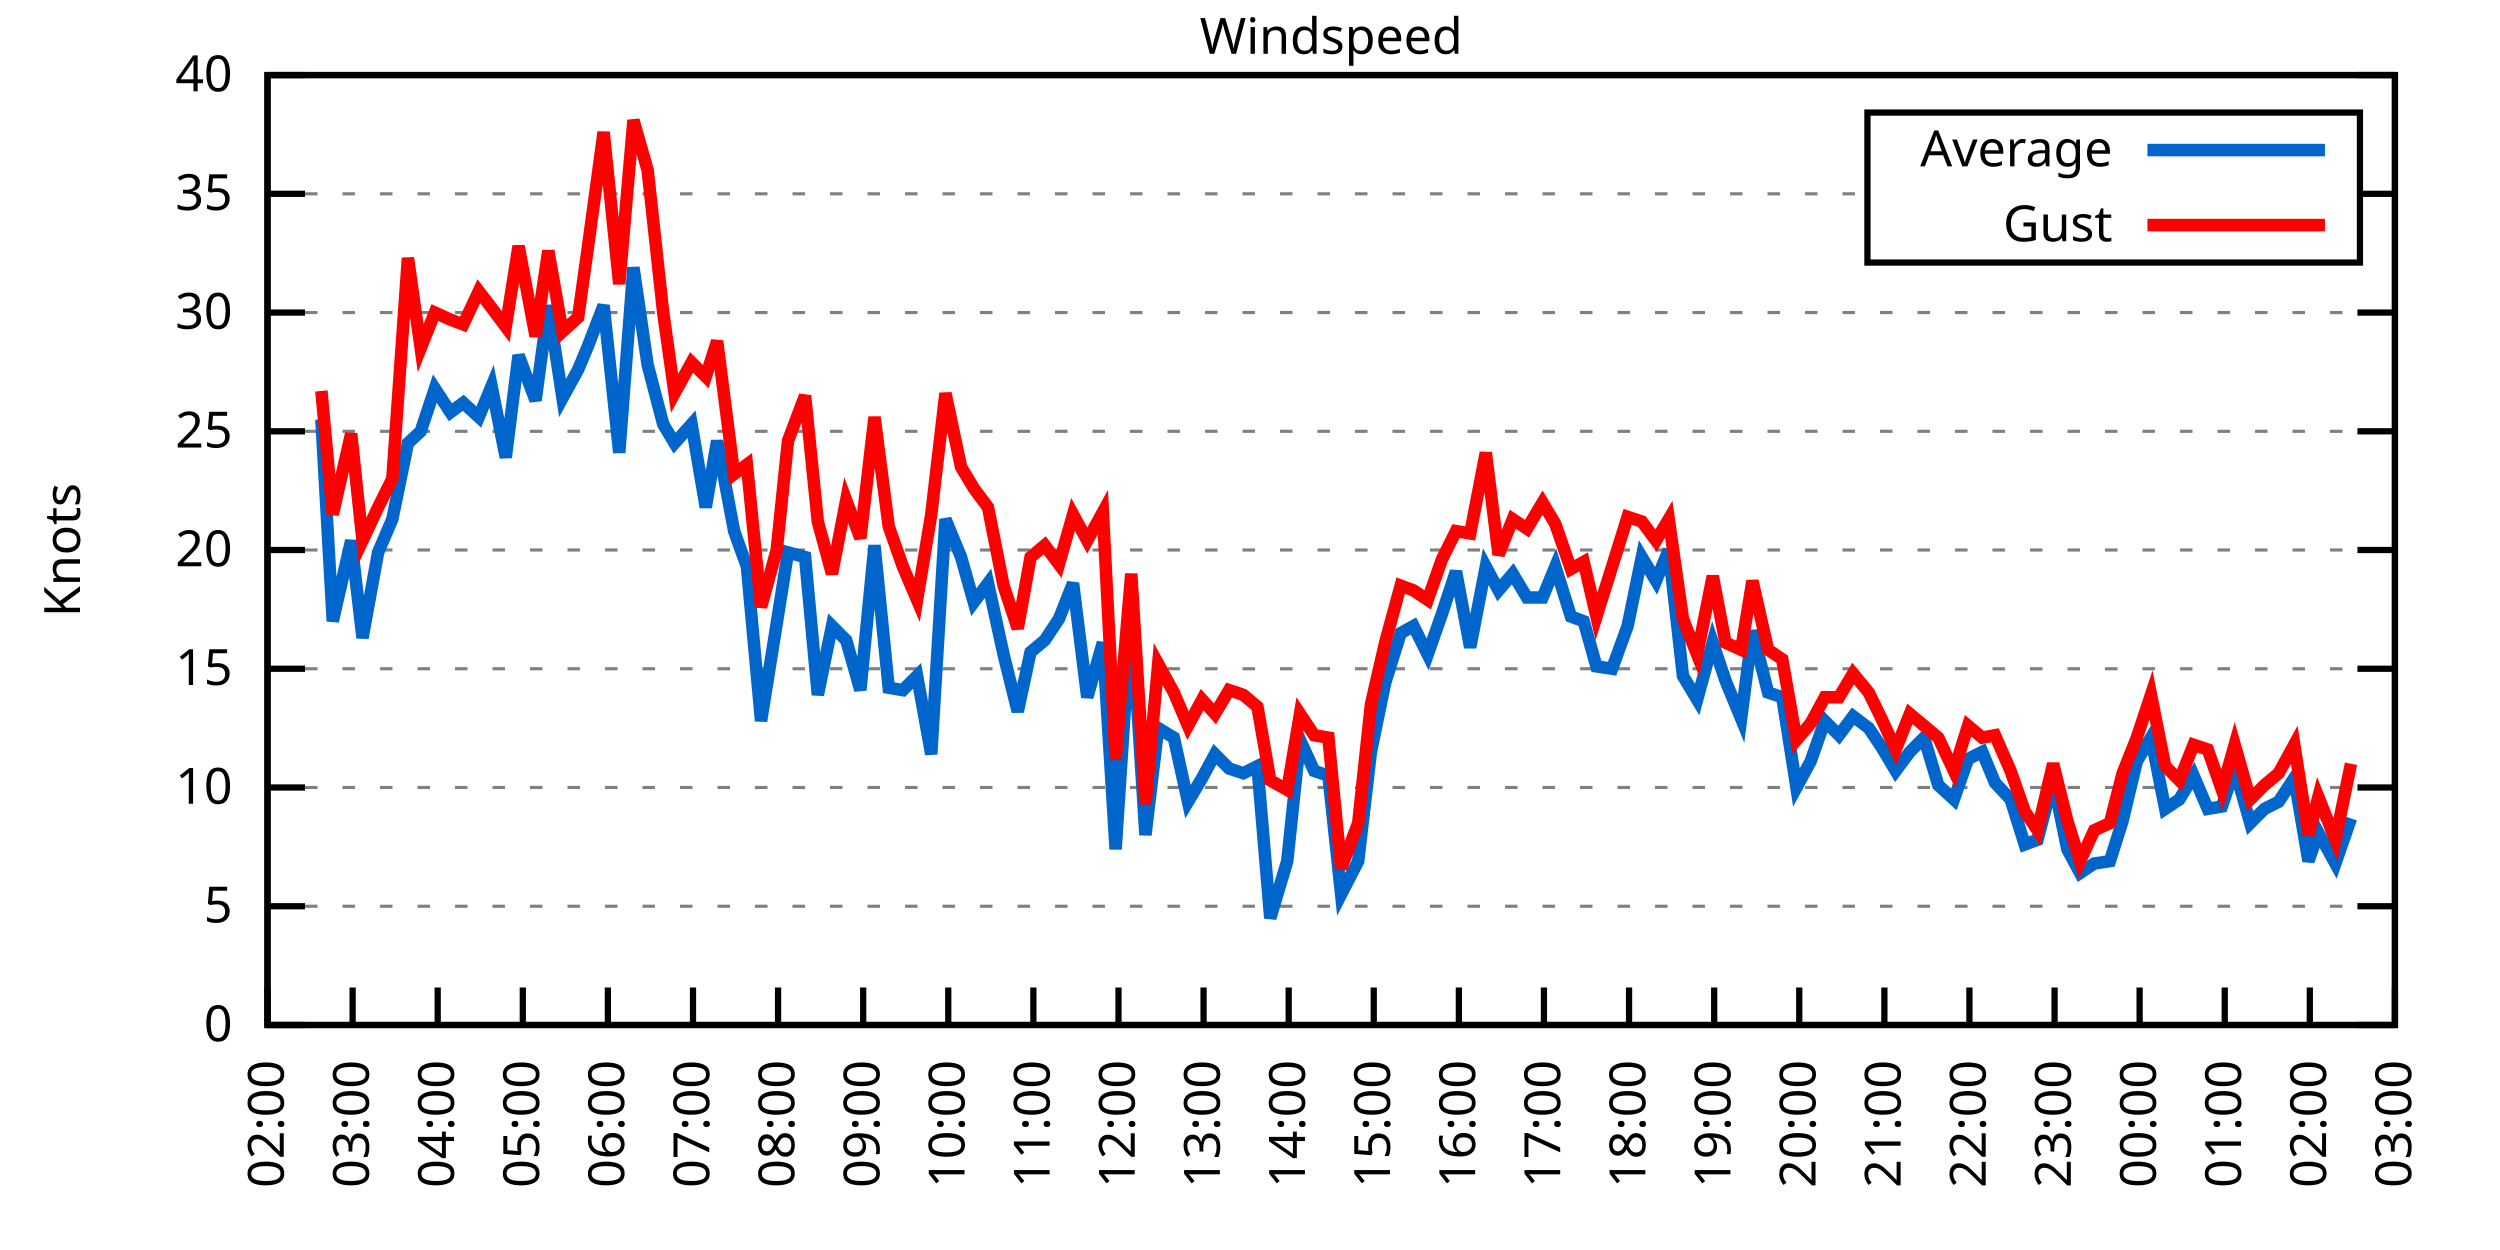
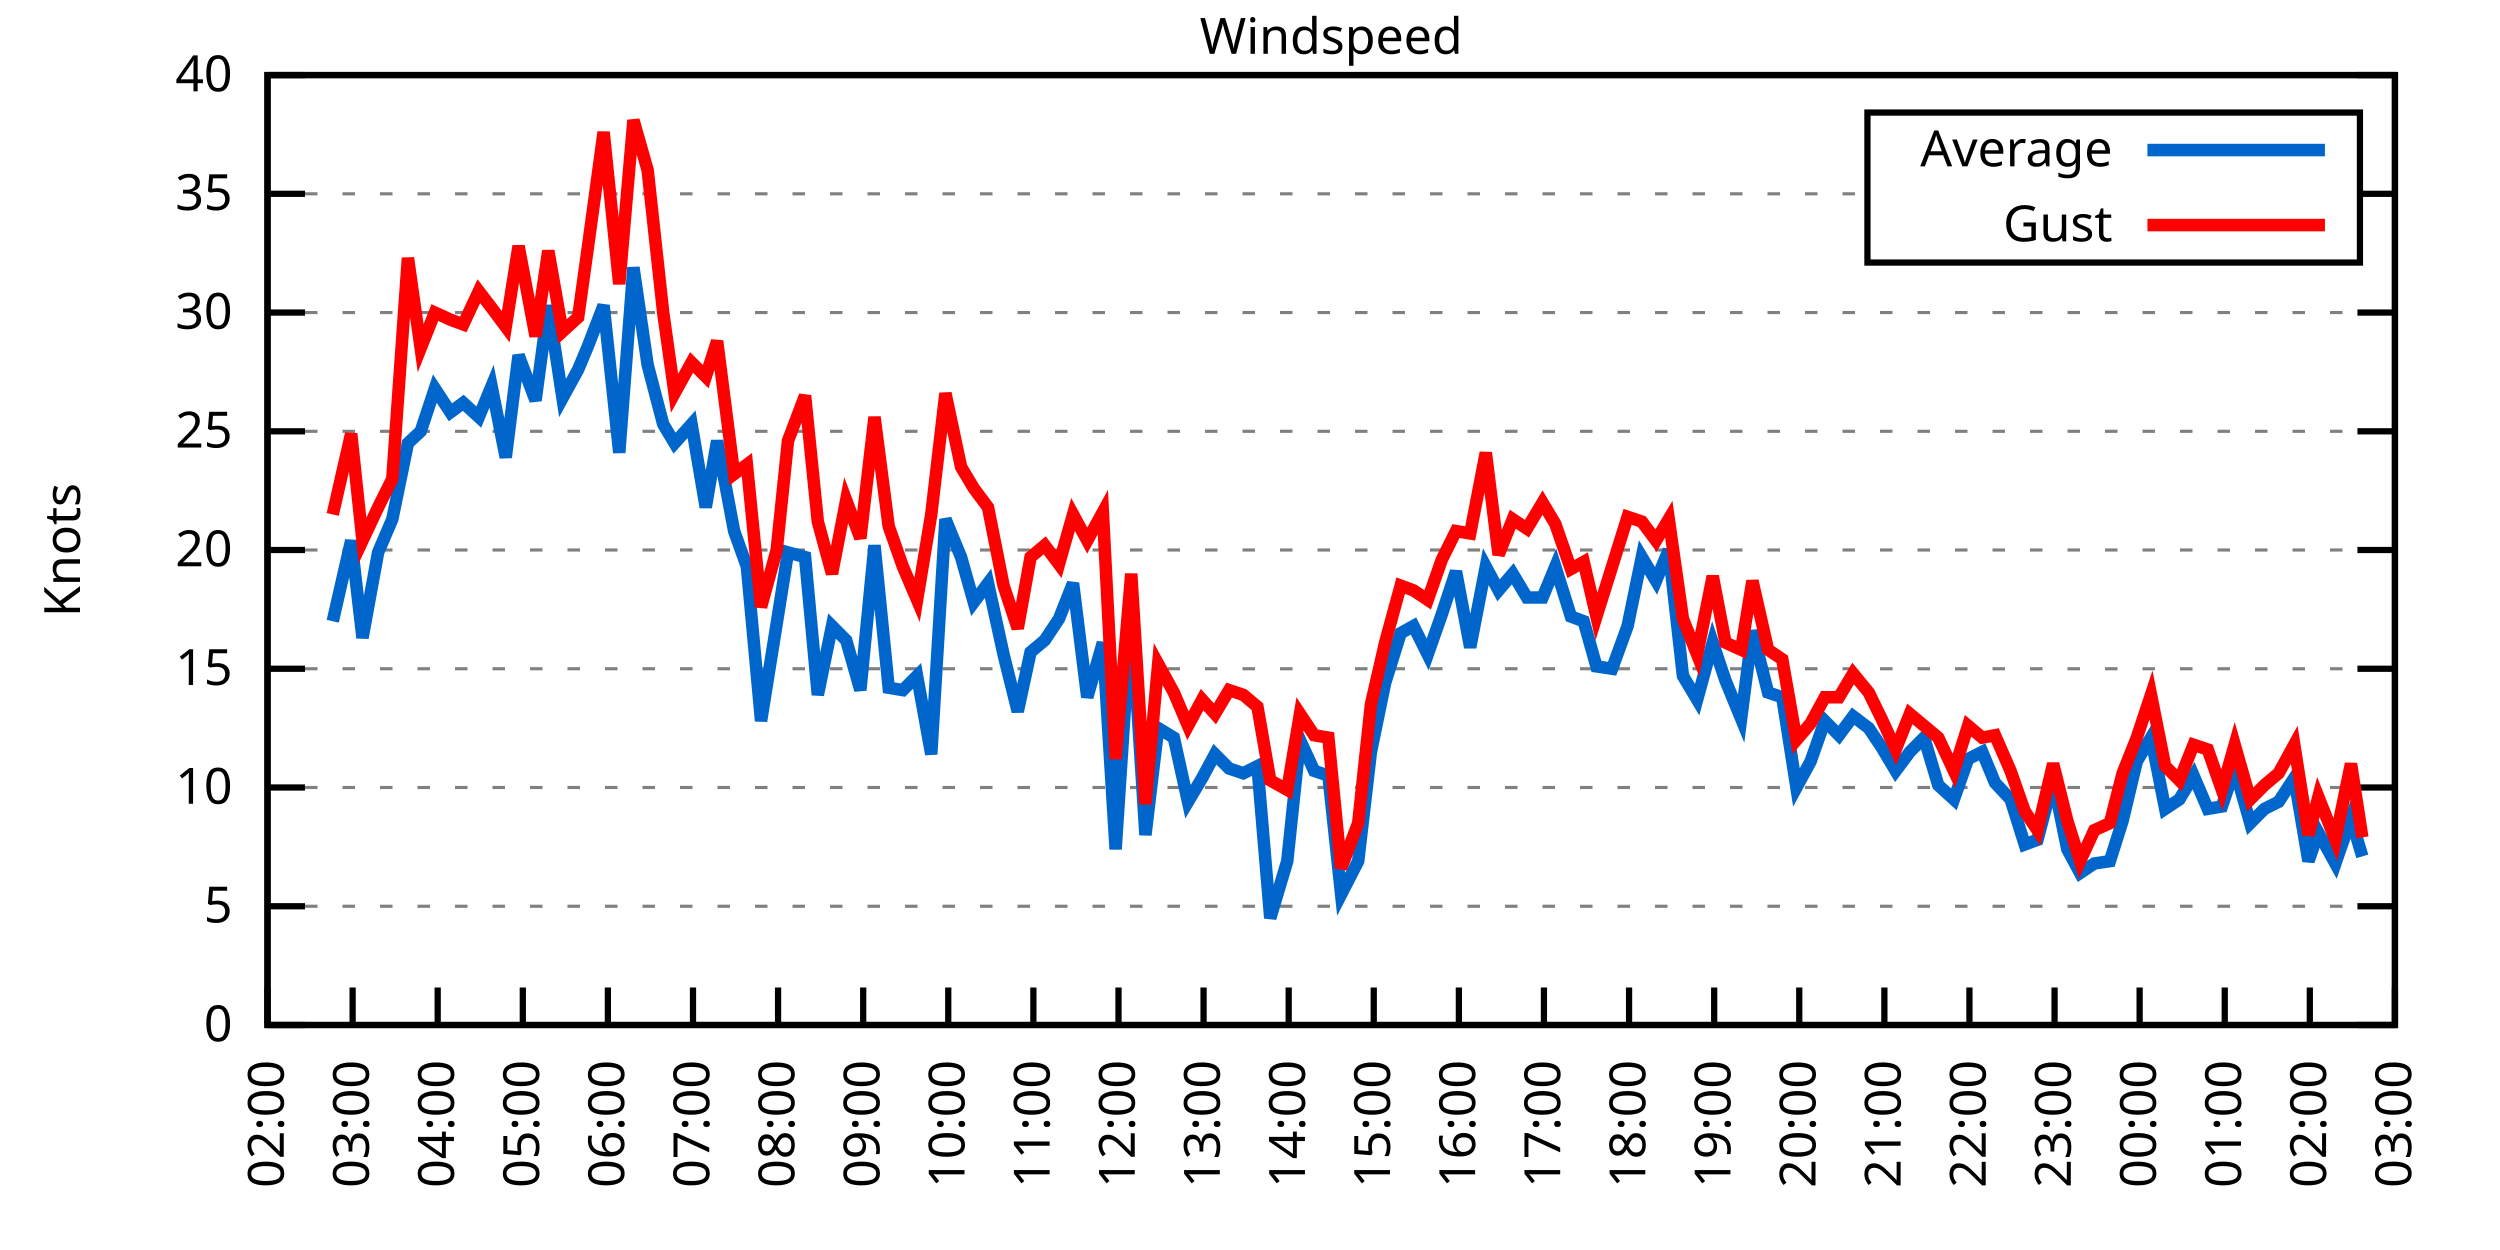
<svg xmlns="http://www.w3.org/2000/svg" xmlns:xlink="http://www.w3.org/1999/xlink" width="400" height="200" viewBox="0 0 400 200">
  <g id="gnuplot_canvas">
    <rect x="0" y="0" width="400" height="200" fill="none" />
    <defs>
      <circle id="gpDot" r="0.5" stroke-width="0.5" stroke="currentColor" />
      <path id="gpPt0" stroke-width="0.333" stroke="currentColor" d="M-1,0 h2 M0,-1 v2" />
      <path id="gpPt1" stroke-width="0.333" stroke="currentColor" d="M-1,-1 L1,1 M1,-1 L-1,1" />
      <path id="gpPt2" stroke-width="0.333" stroke="currentColor" d="M-1,0 L1,0 M0,-1 L0,1 M-1,-1 L1,1 M-1,1 L1,-1" />
      <rect id="gpPt3" stroke-width="0.333" stroke="currentColor" x="-1" y="-1" width="2" height="2" />
      <rect id="gpPt4" stroke-width="0.333" stroke="currentColor" fill="currentColor" x="-1" y="-1" width="2" height="2" />
      <circle id="gpPt5" stroke-width="0.333" stroke="currentColor" cx="0" cy="0" r="1" />
      <use xlink:href="#gpPt5" id="gpPt6" fill="currentColor" stroke="none" />
      <path id="gpPt7" stroke-width="0.333" stroke="currentColor" d="M0,-1.33 L-1.33,0.67 L1.33,0.67 z" />
      <use xlink:href="#gpPt7" id="gpPt8" fill="currentColor" stroke="none" />
      <use xlink:href="#gpPt7" id="gpPt9" stroke="currentColor" transform="rotate(180)" />
      <use xlink:href="#gpPt9" id="gpPt10" fill="currentColor" stroke="none" />
      <use xlink:href="#gpPt3" id="gpPt11" stroke="currentColor" transform="rotate(45)" />
      <use xlink:href="#gpPt11" id="gpPt12" fill="currentColor" stroke="none" />
      <path id="gpPt13" stroke-width="0.333" stroke="currentColor" d="M0,1.330 L1.265,0.411 L0.782,-1.067 L-0.782,-1.076 L-1.265,0.411 z" />
      <use xlink:href="#gpPt13" id="gpPt14" fill="currentColor" stroke="none" />
      <filter id="textbox" filterUnits="objectBoundingBox" x="0" y="0" height="1" width="1">
        <feFlood flood-color="white" flood-opacity="1" result="bgnd" />
        <feComposite in="SourceGraphic" in2="bgnd" operator="atop" />
      </filter>
      <filter id="greybox" filterUnits="objectBoundingBox" x="0" y="0" height="1" width="1">
        <feFlood flood-color="lightgrey" flood-opacity="1" result="grey" />
        <feComposite in="SourceGraphic" in2="grey" operator="atop" />
      </filter>
    </defs>
    <g fill="none" color="white" stroke="currentColor" stroke-width="1.00" stroke-linecap="butt" stroke-linejoin="miter">
</g>
    <g fill="none" color="black" stroke="currentColor" stroke-width="1.00" stroke-linecap="butt" stroke-linejoin="miter">
      <g stroke="none" shape-rendering="crispEdges">
        <polygon fill="rgb(255, 255, 255)" points="42.80,164.00 383.18,164.00 383.18,12.02 42.80,12.02 " />
      </g>
    </g>
    <g fill="none" color="black" stroke="currentColor" stroke-width="1.00" stroke-linecap="butt" stroke-linejoin="miter">
</g>
    <g fill="none" color="black" stroke="black" stroke-width="0.50" stroke-linecap="butt" stroke-linejoin="miter">
</g>
    <g fill="none" color="gray" stroke="currentColor" stroke-width="0.50" stroke-linecap="butt" stroke-linejoin="miter">
      <path stroke="gray" stroke-dasharray="2,4" class="gridline" d="M42.80,164.00 L383.19,164.00  " />
    </g>
    <g fill="none" color="gray" stroke="gray" stroke-width="1.00" stroke-linecap="butt" stroke-linejoin="miter">
</g>
    <g fill="none" color="black" stroke="currentColor" stroke-width="1.00" stroke-linecap="butt" stroke-linejoin="miter">
      <path stroke="black" d="M42.80,164.00 L48.80,164.00 M383.19,164.00 L377.19,164.00  " />
      <g transform="translate(37.20,166.60)" stroke="none" fill="black" font-family="Sans" font-size="8.00" text-anchor="end">
        <text>
          <tspan font-family="Sans"> 0</tspan>
        </text>
      </g>
    </g>
    <g fill="none" color="black" stroke="currentColor" stroke-width="1.00" stroke-linecap="butt" stroke-linejoin="miter">
</g>
    <g fill="none" color="black" stroke="black" stroke-width="0.50" stroke-linecap="butt" stroke-linejoin="miter">
</g>
    <g fill="none" color="gray" stroke="currentColor" stroke-width="0.50" stroke-linecap="butt" stroke-linejoin="miter">
      <path stroke="gray" stroke-dasharray="2,4" class="gridline" d="M42.80,145.00 L383.19,145.00  " />
    </g>
    <g fill="none" color="gray" stroke="gray" stroke-width="1.00" stroke-linecap="butt" stroke-linejoin="miter">
</g>
    <g fill="none" color="black" stroke="currentColor" stroke-width="1.00" stroke-linecap="butt" stroke-linejoin="miter">
      <path stroke="black" d="M42.80,145.00 L48.80,145.00 M383.19,145.00 L377.19,145.00  " />
      <g transform="translate(37.20,147.60)" stroke="none" fill="black" font-family="Sans" font-size="8.00" text-anchor="end">
        <text>
          <tspan font-family="Sans"> 5</tspan>
        </text>
      </g>
    </g>
    <g fill="none" color="black" stroke="currentColor" stroke-width="1.00" stroke-linecap="butt" stroke-linejoin="miter">
</g>
    <g fill="none" color="black" stroke="black" stroke-width="0.50" stroke-linecap="butt" stroke-linejoin="miter">
</g>
    <g fill="none" color="gray" stroke="currentColor" stroke-width="0.50" stroke-linecap="butt" stroke-linejoin="miter">
      <path stroke="gray" stroke-dasharray="2,4" class="gridline" d="M42.80,126.00 L383.19,126.00  " />
    </g>
    <g fill="none" color="gray" stroke="gray" stroke-width="1.00" stroke-linecap="butt" stroke-linejoin="miter">
</g>
    <g fill="none" color="black" stroke="currentColor" stroke-width="1.00" stroke-linecap="butt" stroke-linejoin="miter">
      <path stroke="black" d="M42.80,126.00 L48.80,126.00 M383.19,126.00 L377.19,126.00  " />
      <g transform="translate(37.20,128.60)" stroke="none" fill="black" font-family="Sans" font-size="8.00" text-anchor="end">
        <text>
          <tspan font-family="Sans"> 10</tspan>
        </text>
      </g>
    </g>
    <g fill="none" color="black" stroke="currentColor" stroke-width="1.00" stroke-linecap="butt" stroke-linejoin="miter">
</g>
    <g fill="none" color="black" stroke="black" stroke-width="0.50" stroke-linecap="butt" stroke-linejoin="miter">
</g>
    <g fill="none" color="gray" stroke="currentColor" stroke-width="0.50" stroke-linecap="butt" stroke-linejoin="miter">
      <path stroke="gray" stroke-dasharray="2,4" class="gridline" d="M42.80,107.00 L383.19,107.00  " />
    </g>
    <g fill="none" color="gray" stroke="gray" stroke-width="1.00" stroke-linecap="butt" stroke-linejoin="miter">
</g>
    <g fill="none" color="black" stroke="currentColor" stroke-width="1.00" stroke-linecap="butt" stroke-linejoin="miter">
      <path stroke="black" d="M42.80,107.00 L48.80,107.00 M383.19,107.00 L377.19,107.00  " />
      <g transform="translate(37.20,109.60)" stroke="none" fill="black" font-family="Sans" font-size="8.00" text-anchor="end">
        <text>
          <tspan font-family="Sans"> 15</tspan>
        </text>
      </g>
    </g>
    <g fill="none" color="black" stroke="currentColor" stroke-width="1.00" stroke-linecap="butt" stroke-linejoin="miter">
</g>
    <g fill="none" color="black" stroke="black" stroke-width="0.50" stroke-linecap="butt" stroke-linejoin="miter">
</g>
    <g fill="none" color="gray" stroke="currentColor" stroke-width="0.50" stroke-linecap="butt" stroke-linejoin="miter">
      <path stroke="gray" stroke-dasharray="2,4" class="gridline" d="M42.80,88.00 L383.19,88.00  " />
    </g>
    <g fill="none" color="gray" stroke="gray" stroke-width="1.00" stroke-linecap="butt" stroke-linejoin="miter">
</g>
    <g fill="none" color="black" stroke="currentColor" stroke-width="1.00" stroke-linecap="butt" stroke-linejoin="miter">
      <path stroke="black" d="M42.80,88.00 L48.80,88.00 M383.19,88.00 L377.19,88.00  " />
      <g transform="translate(37.20,90.60)" stroke="none" fill="black" font-family="Sans" font-size="8.00" text-anchor="end">
        <text>
          <tspan font-family="Sans"> 20</tspan>
        </text>
      </g>
    </g>
    <g fill="none" color="black" stroke="currentColor" stroke-width="1.00" stroke-linecap="butt" stroke-linejoin="miter">
</g>
    <g fill="none" color="black" stroke="black" stroke-width="0.50" stroke-linecap="butt" stroke-linejoin="miter">
</g>
    <g fill="none" color="gray" stroke="currentColor" stroke-width="0.50" stroke-linecap="butt" stroke-linejoin="miter">
      <path stroke="gray" stroke-dasharray="2,4" class="gridline" d="M42.80,69.01 L383.19,69.01  " />
    </g>
    <g fill="none" color="gray" stroke="gray" stroke-width="1.00" stroke-linecap="butt" stroke-linejoin="miter">
</g>
    <g fill="none" color="black" stroke="currentColor" stroke-width="1.00" stroke-linecap="butt" stroke-linejoin="miter">
      <path stroke="black" d="M42.80,69.01 L48.80,69.01 M383.19,69.01 L377.19,69.01  " />
      <g transform="translate(37.20,71.61)" stroke="none" fill="black" font-family="Sans" font-size="8.00" text-anchor="end">
        <text>
          <tspan font-family="Sans"> 25</tspan>
        </text>
      </g>
    </g>
    <g fill="none" color="black" stroke="currentColor" stroke-width="1.00" stroke-linecap="butt" stroke-linejoin="miter">
</g>
    <g fill="none" color="black" stroke="black" stroke-width="0.50" stroke-linecap="butt" stroke-linejoin="miter">
</g>
    <g fill="none" color="gray" stroke="currentColor" stroke-width="0.50" stroke-linecap="butt" stroke-linejoin="miter">
      <path stroke="gray" stroke-dasharray="2,4" class="gridline" d="M42.80,50.01 L383.19,50.01  " />
    </g>
    <g fill="none" color="gray" stroke="gray" stroke-width="1.00" stroke-linecap="butt" stroke-linejoin="miter">
</g>
    <g fill="none" color="black" stroke="currentColor" stroke-width="1.00" stroke-linecap="butt" stroke-linejoin="miter">
      <path stroke="black" d="M42.80,50.01 L48.80,50.01 M383.19,50.01 L377.19,50.01  " />
      <g transform="translate(37.20,52.61)" stroke="none" fill="black" font-family="Sans" font-size="8.00" text-anchor="end">
        <text>
          <tspan font-family="Sans"> 30</tspan>
        </text>
      </g>
    </g>
    <g fill="none" color="black" stroke="currentColor" stroke-width="1.00" stroke-linecap="butt" stroke-linejoin="miter">
</g>
    <g fill="none" color="black" stroke="black" stroke-width="0.50" stroke-linecap="butt" stroke-linejoin="miter">
</g>
    <g fill="none" color="gray" stroke="currentColor" stroke-width="0.50" stroke-linecap="butt" stroke-linejoin="miter">
      <path stroke="gray" stroke-dasharray="2,4" class="gridline" d="M42.80,31.01 L298.79,31.01 M377.59,31.01 L383.19,31.01  " />
    </g>
    <g fill="none" color="gray" stroke="gray" stroke-width="1.00" stroke-linecap="butt" stroke-linejoin="miter">
</g>
    <g fill="none" color="black" stroke="currentColor" stroke-width="1.00" stroke-linecap="butt" stroke-linejoin="miter">
      <path stroke="black" d="M42.80,31.01 L48.80,31.01 M383.19,31.01 L377.19,31.01  " />
      <g transform="translate(37.20,33.61)" stroke="none" fill="black" font-family="Sans" font-size="8.00" text-anchor="end">
        <text>
          <tspan font-family="Sans"> 35</tspan>
        </text>
      </g>
    </g>
    <g fill="none" color="black" stroke="currentColor" stroke-width="1.00" stroke-linecap="butt" stroke-linejoin="miter">
</g>
    <g fill="none" color="black" stroke="black" stroke-width="0.50" stroke-linecap="butt" stroke-linejoin="miter">
</g>
    <g fill="none" color="gray" stroke="currentColor" stroke-width="0.50" stroke-linecap="butt" stroke-linejoin="miter">
      <path stroke="gray" stroke-dasharray="2,4" class="gridline" d="M42.80,12.01 L383.19,12.01  " />
    </g>
    <g fill="none" color="gray" stroke="gray" stroke-width="1.00" stroke-linecap="butt" stroke-linejoin="miter">
</g>
    <g fill="none" color="black" stroke="currentColor" stroke-width="1.00" stroke-linecap="butt" stroke-linejoin="miter">
      <path stroke="black" d="M42.80,12.01 L48.80,12.01 M383.19,12.01 L377.19,12.01  " />
      <g transform="translate(37.20,14.61)" stroke="none" fill="black" font-family="Sans" font-size="8.00" text-anchor="end">
        <text>
          <tspan font-family="Sans"> 40</tspan>
        </text>
      </g>
    </g>
    <g fill="none" color="black" stroke="currentColor" stroke-width="1.00" stroke-linecap="butt" stroke-linejoin="miter">
      <path stroke="black" d="M42.80,164.00 L42.80,158.00  " />
      <g transform="translate(45.40,169.60) rotate(270.00)" stroke="none" fill="black" font-family="Sans" font-size="8.00" text-anchor="end">
        <text>
          <tspan font-family="Sans">02:00</tspan>
        </text>
      </g>
    </g>
    <g fill="none" color="black" stroke="currentColor" stroke-width="1.00" stroke-linecap="butt" stroke-linejoin="miter">
      <path stroke="black" d="M56.42,164.00 L56.42,158.00  " />
      <g transform="translate(59.02,169.60) rotate(270.00)" stroke="none" fill="black" font-family="Sans" font-size="8.00" text-anchor="end">
        <text>
          <tspan font-family="Sans">03:00</tspan>
        </text>
      </g>
    </g>
    <g fill="none" color="black" stroke="currentColor" stroke-width="1.00" stroke-linecap="butt" stroke-linejoin="miter">
      <path stroke="black" d="M70.03,164.00 L70.03,158.00  " />
      <g transform="translate(72.63,169.60) rotate(270.00)" stroke="none" fill="black" font-family="Sans" font-size="8.00" text-anchor="end">
        <text>
          <tspan font-family="Sans">04:00</tspan>
        </text>
      </g>
    </g>
    <g fill="none" color="black" stroke="currentColor" stroke-width="1.00" stroke-linecap="butt" stroke-linejoin="miter">
      <path stroke="black" d="M83.65,164.00 L83.65,158.00  " />
      <g transform="translate(86.25,169.60) rotate(270.00)" stroke="none" fill="black" font-family="Sans" font-size="8.00" text-anchor="end">
        <text>
          <tspan font-family="Sans">05:00</tspan>
        </text>
      </g>
    </g>
    <g fill="none" color="black" stroke="currentColor" stroke-width="1.00" stroke-linecap="butt" stroke-linejoin="miter">
      <path stroke="black" d="M97.26,164.00 L97.26,158.00  " />
      <g transform="translate(99.86,169.60) rotate(270.00)" stroke="none" fill="black" font-family="Sans" font-size="8.00" text-anchor="end">
        <text>
          <tspan font-family="Sans">06:00</tspan>
        </text>
      </g>
    </g>
    <g fill="none" color="black" stroke="currentColor" stroke-width="1.00" stroke-linecap="butt" stroke-linejoin="miter">
      <path stroke="black" d="M110.88,164.00 L110.88,158.00  " />
      <g transform="translate(113.48,169.60) rotate(270.00)" stroke="none" fill="black" font-family="Sans" font-size="8.00" text-anchor="end">
        <text>
          <tspan font-family="Sans">07:00</tspan>
        </text>
      </g>
    </g>
    <g fill="none" color="black" stroke="currentColor" stroke-width="1.00" stroke-linecap="butt" stroke-linejoin="miter">
      <path stroke="black" d="M124.49,164.00 L124.49,158.00  " />
      <g transform="translate(127.09,169.60) rotate(270.00)" stroke="none" fill="black" font-family="Sans" font-size="8.00" text-anchor="end">
        <text>
          <tspan font-family="Sans">08:00</tspan>
        </text>
      </g>
    </g>
    <g fill="none" color="black" stroke="currentColor" stroke-width="1.00" stroke-linecap="butt" stroke-linejoin="miter">
      <path stroke="black" d="M138.11,164.00 L138.11,158.00  " />
      <g transform="translate(140.71,169.60) rotate(270.00)" stroke="none" fill="black" font-family="Sans" font-size="8.00" text-anchor="end">
        <text>
          <tspan font-family="Sans">09:00</tspan>
        </text>
      </g>
    </g>
    <g fill="none" color="black" stroke="currentColor" stroke-width="1.00" stroke-linecap="butt" stroke-linejoin="miter">
      <path stroke="black" d="M151.72,164.00 L151.72,158.00  " />
      <g transform="translate(154.32,169.60) rotate(270.00)" stroke="none" fill="black" font-family="Sans" font-size="8.00" text-anchor="end">
        <text>
          <tspan font-family="Sans">10:00</tspan>
        </text>
      </g>
    </g>
    <g fill="none" color="black" stroke="currentColor" stroke-width="1.00" stroke-linecap="butt" stroke-linejoin="miter">
      <path stroke="black" d="M165.34,164.00 L165.34,158.00  " />
      <g transform="translate(167.94,169.60) rotate(270.00)" stroke="none" fill="black" font-family="Sans" font-size="8.00" text-anchor="end">
        <text>
          <tspan font-family="Sans">11:00</tspan>
        </text>
      </g>
    </g>
    <g fill="none" color="black" stroke="currentColor" stroke-width="1.00" stroke-linecap="butt" stroke-linejoin="miter">
      <path stroke="black" d="M178.96,164.00 L178.96,158.00  " />
      <g transform="translate(181.56,169.60) rotate(270.00)" stroke="none" fill="black" font-family="Sans" font-size="8.00" text-anchor="end">
        <text>
          <tspan font-family="Sans">12:00</tspan>
        </text>
      </g>
    </g>
    <g fill="none" color="black" stroke="currentColor" stroke-width="1.00" stroke-linecap="butt" stroke-linejoin="miter">
      <path stroke="black" d="M192.57,164.00 L192.57,158.00  " />
      <g transform="translate(195.17,169.60) rotate(270.00)" stroke="none" fill="black" font-family="Sans" font-size="8.00" text-anchor="end">
        <text>
          <tspan font-family="Sans">13:00</tspan>
        </text>
      </g>
    </g>
    <g fill="none" color="black" stroke="currentColor" stroke-width="1.00" stroke-linecap="butt" stroke-linejoin="miter">
      <path stroke="black" d="M206.19,164.00 L206.19,158.00  " />
      <g transform="translate(208.79,169.60) rotate(270.00)" stroke="none" fill="black" font-family="Sans" font-size="8.00" text-anchor="end">
        <text>
          <tspan font-family="Sans">14:00</tspan>
        </text>
      </g>
    </g>
    <g fill="none" color="black" stroke="currentColor" stroke-width="1.00" stroke-linecap="butt" stroke-linejoin="miter">
      <path stroke="black" d="M219.80,164.00 L219.80,158.00  " />
      <g transform="translate(222.40,169.60) rotate(270.00)" stroke="none" fill="black" font-family="Sans" font-size="8.00" text-anchor="end">
        <text>
          <tspan font-family="Sans">15:00</tspan>
        </text>
      </g>
    </g>
    <g fill="none" color="black" stroke="currentColor" stroke-width="1.00" stroke-linecap="butt" stroke-linejoin="miter">
      <path stroke="black" d="M233.42,164.00 L233.42,158.00  " />
      <g transform="translate(236.02,169.60) rotate(270.00)" stroke="none" fill="black" font-family="Sans" font-size="8.00" text-anchor="end">
        <text>
          <tspan font-family="Sans">16:00</tspan>
        </text>
      </g>
    </g>
    <g fill="none" color="black" stroke="currentColor" stroke-width="1.00" stroke-linecap="butt" stroke-linejoin="miter">
      <path stroke="black" d="M247.03,164.00 L247.03,158.00  " />
      <g transform="translate(249.63,169.60) rotate(270.00)" stroke="none" fill="black" font-family="Sans" font-size="8.00" text-anchor="end">
        <text>
          <tspan font-family="Sans">17:00</tspan>
        </text>
      </g>
    </g>
    <g fill="none" color="black" stroke="currentColor" stroke-width="1.00" stroke-linecap="butt" stroke-linejoin="miter">
      <path stroke="black" d="M260.65,164.00 L260.65,158.00  " />
      <g transform="translate(263.25,169.60) rotate(270.00)" stroke="none" fill="black" font-family="Sans" font-size="8.00" text-anchor="end">
        <text>
          <tspan font-family="Sans">18:00</tspan>
        </text>
      </g>
    </g>
    <g fill="none" color="black" stroke="currentColor" stroke-width="1.00" stroke-linecap="butt" stroke-linejoin="miter">
      <path stroke="black" d="M274.27,164.00 L274.27,158.00  " />
      <g transform="translate(276.87,169.60) rotate(270.00)" stroke="none" fill="black" font-family="Sans" font-size="8.00" text-anchor="end">
        <text>
          <tspan font-family="Sans">19:00</tspan>
        </text>
      </g>
    </g>
    <g fill="none" color="black" stroke="currentColor" stroke-width="1.00" stroke-linecap="butt" stroke-linejoin="miter">
      <path stroke="black" d="M287.88,164.00 L287.88,158.00  " />
      <g transform="translate(290.48,169.60) rotate(270.00)" stroke="none" fill="black" font-family="Sans" font-size="8.00" text-anchor="end">
        <text>
          <tspan font-family="Sans">20:00</tspan>
        </text>
      </g>
    </g>
    <g fill="none" color="black" stroke="currentColor" stroke-width="1.00" stroke-linecap="butt" stroke-linejoin="miter">
      <path stroke="black" d="M301.50,164.00 L301.50,158.00  " />
      <g transform="translate(304.10,169.60) rotate(270.00)" stroke="none" fill="black" font-family="Sans" font-size="8.00" text-anchor="end">
        <text>
          <tspan font-family="Sans">21:00</tspan>
        </text>
      </g>
    </g>
    <g fill="none" color="black" stroke="currentColor" stroke-width="1.00" stroke-linecap="butt" stroke-linejoin="miter">
      <path stroke="black" d="M315.11,164.00 L315.11,158.00  " />
      <g transform="translate(317.71,169.60) rotate(270.00)" stroke="none" fill="black" font-family="Sans" font-size="8.00" text-anchor="end">
        <text>
          <tspan font-family="Sans">22:00</tspan>
        </text>
      </g>
    </g>
    <g fill="none" color="black" stroke="currentColor" stroke-width="1.00" stroke-linecap="butt" stroke-linejoin="miter">
      <path stroke="black" d="M328.73,164.00 L328.73,158.00  " />
      <g transform="translate(331.33,169.60) rotate(270.00)" stroke="none" fill="black" font-family="Sans" font-size="8.00" text-anchor="end">
        <text>
          <tspan font-family="Sans">23:00</tspan>
        </text>
      </g>
    </g>
    <g fill="none" color="black" stroke="currentColor" stroke-width="1.00" stroke-linecap="butt" stroke-linejoin="miter">
      <path stroke="black" d="M342.34,164.00 L342.34,158.00  " />
      <g transform="translate(344.94,169.60) rotate(270.00)" stroke="none" fill="black" font-family="Sans" font-size="8.00" text-anchor="end">
        <text>
          <tspan font-family="Sans">00:00</tspan>
        </text>
      </g>
    </g>
    <g fill="none" color="black" stroke="currentColor" stroke-width="1.00" stroke-linecap="butt" stroke-linejoin="miter">
      <path stroke="black" d="M355.96,164.00 L355.96,158.00  " />
      <g transform="translate(358.56,169.60) rotate(270.00)" stroke="none" fill="black" font-family="Sans" font-size="8.00" text-anchor="end">
        <text>
          <tspan font-family="Sans">01:00</tspan>
        </text>
      </g>
    </g>
    <g fill="none" color="black" stroke="currentColor" stroke-width="1.00" stroke-linecap="butt" stroke-linejoin="miter">
      <path stroke="black" d="M369.57,164.00 L369.57,158.00  " />
      <g transform="translate(372.17,169.60) rotate(270.00)" stroke="none" fill="black" font-family="Sans" font-size="8.00" text-anchor="end">
        <text>
          <tspan font-family="Sans">02:00</tspan>
        </text>
      </g>
    </g>
    <g fill="none" color="black" stroke="currentColor" stroke-width="1.00" stroke-linecap="butt" stroke-linejoin="miter">
      <path stroke="black" d="M383.19,164.00 L383.19,158.00  " />
      <g transform="translate(385.79,169.60) rotate(270.00)" stroke="none" fill="black" font-family="Sans" font-size="8.00" text-anchor="end">
        <text>
          <tspan font-family="Sans">03:00</tspan>
        </text>
      </g>
    </g>
    <g fill="none" color="black" stroke="currentColor" stroke-width="1.00" stroke-linecap="butt" stroke-linejoin="miter">
</g>
    <g fill="none" color="black" stroke="currentColor" stroke-width="1.00" stroke-linecap="butt" stroke-linejoin="miter">
      <path stroke="black" d="M42.80,12.01 L42.80,164.00 L383.19,164.00 L383.19,12.01 L42.80,12.01 Z  " />
    </g>
    <g fill="none" color="black" stroke="currentColor" stroke-width="1.00" stroke-linecap="butt" stroke-linejoin="miter">
</g>
    <g fill="none" color="black" stroke="currentColor" stroke-width="1.00" stroke-linecap="butt" stroke-linejoin="miter">
      <path stroke="black" d="M298.79,42.01 L298.79,18.01 L377.59,18.01 L377.59,42.01 L298.79,42.01 Z  " />
    </g>
    <g id="Windspeed_plot_1">
      <g fill="none" color="white" stroke="black" stroke-width="2.00" stroke-linecap="butt" stroke-linejoin="miter">
</g>
      <g fill="none" color="black" stroke="currentColor" stroke-width="2.00" stroke-linecap="butt" stroke-linejoin="miter">
        <g transform="translate(337.99,26.61)" stroke="none" fill="black" font-family="Sans" font-size="8.00" text-anchor="end">
          <text>
            <tspan font-family="Sans">Average</tspan>
          </text>
        </g>
      </g>
      <g fill="none" color="black" stroke="currentColor" stroke-width="2.00" stroke-linecap="butt" stroke-linejoin="miter">
-         <path stroke="rgb(  0, 102, 204)" d="M343.59,24.01 L371.99,24.01 M51.42,67.11 L53.24,99.40 L56.19,86.49 L58.00,102.06 L60.50,88.38 L62.77,83.07   L65.27,70.91 L67.31,69.01 L69.58,62.17 L72.07,65.97 L74.12,64.45 L76.61,66.73 L78.65,61.79 L80.92,73.19   L82.97,56.85 L85.69,64.07 L87.73,48.87 L90.00,63.69 L92.50,59.13 L94.09,55.33 L96.58,48.87 L99.08,72.43   L101.35,42.79 L103.62,58.37 L106.11,67.87 L107.93,70.91 L110.65,67.87 L112.92,81.17 L114.74,70.53 L117.46,84.97   L119.50,90.66 L121.77,115.36 L124.27,99.78 L126.08,88.38 L128.81,89.14 L130.85,111.18 L133.12,100.16 L135.39,102.44   L137.66,110.42 L139.92,87.25 L142.19,110.04 L144.46,110.42 L146.73,108.14 L149.00,120.68 L151.27,83.07 L153.77,89.14   L155.81,96.36 L158.08,93.32 L160.57,104.72 L162.84,113.84 L164.89,104.34 L167.16,102.44 L169.43,99.02 L171.69,93.32   L173.96,111.56 L176.46,102.82 L178.50,135.88 L181.00,97.88 L183.27,133.60 L185.31,116.50 L187.81,118.02 L190.08,128.28   L192.34,124.48 L194.39,120.68 L196.66,122.96 L198.93,123.72 L201.19,122.58 L203.24,146.90 L205.96,137.78 L208.00,118.40   L210.27,123.34 L212.54,124.10 L214.58,143.10 L217.31,137.78 L219.35,120.30 L221.62,109.28 L224.11,101.30 L226.16,100.16   L228.43,104.72 L230.70,98.26 L232.96,91.42 L235.23,103.58 L237.73,90.66 L239.77,94.46 L242.04,91.80 L244.31,95.60   L246.81,95.60 L248.85,90.66 L251.35,98.64 L253.39,99.40 L255.43,106.62 L257.93,107.00 L260.42,100.16 L262.69,89.14   L264.96,92.94 L267.00,88.00 L269.27,108.14 L271.54,111.94 L274.04,102.82 L276.08,108.90 L278.58,114.98 L280.39,100.92   L282.89,110.80 L285.16,111.56 L287.43,126.00 L289.70,121.82 L291.97,115.36 L294.23,117.64 L296.50,114.60 L299.00,116.50   L301.04,119.54 L303.31,123.34 L305.58,120.30 L307.85,118.02 L310.12,125.62 L312.62,127.90 L314.89,121.44 L317.15,120.30   L319.20,125.24 L321.69,127.90 L323.96,135.12 L326.00,134.36 L328.50,124.86 L330.77,135.88 L332.81,139.68 L335.08,138.16   L337.58,137.78 L339.62,131.32 L341.89,121.82 L344.16,118.02 L346.43,129.42 L348.70,127.90 L350.97,124.10 L353.24,129.42   L355.50,129.04 L357.55,122.96 L360.04,131.70 L362.31,129.42 L364.58,128.28 L367.08,124.48 L369.35,137.78 L370.94,133.22   L373.66,138.16 L376.16,130.94  " />
+         <path stroke="rgb(  0, 102, 204)" d="M343.59,24.01 L371.99,24.01 M53.24,99.40 L56.19,86.49 L58.00,102.06 L60.50,88.38 L62.77,83.07 L65.27,70.91   L67.31,69.01 L69.58,62.17 L72.07,65.97 L74.12,64.45 L76.61,66.73 L78.65,61.79 L80.92,73.19 L82.97,56.85   L85.69,64.07 L87.73,48.87 L90.00,63.69 L92.50,59.13 L94.09,55.33 L96.58,48.87 L99.08,72.43 L101.35,42.79   L103.62,58.37 L106.11,67.87 L107.93,70.91 L110.65,67.87 L112.92,81.17 L114.74,70.53 L117.46,84.97 L119.50,90.66   L121.77,115.36 L124.27,99.78 L126.08,88.38 L128.81,89.14 L130.85,111.18 L133.12,100.16 L135.39,102.44 L137.66,110.42   L139.92,87.25 L142.19,110.04 L144.46,110.42 L146.73,108.14 L149.00,120.68 L151.27,83.07 L153.77,89.14 L155.81,96.36   L158.08,93.32 L160.57,104.72 L162.84,113.84 L164.89,104.34 L167.16,102.44 L169.43,99.02 L171.69,93.32 L173.96,111.56   L176.46,102.82 L178.50,135.88 L181.00,97.88 L183.27,133.60 L185.31,116.50 L187.81,118.02 L190.08,128.28 L192.34,124.48   L194.39,120.68 L196.66,122.96 L198.93,123.72 L201.19,122.58 L203.24,146.90 L205.96,137.78 L208.00,118.40 L210.27,123.34   L212.54,124.10 L214.58,143.10 L217.31,137.78 L219.35,120.30 L221.62,109.28 L224.11,101.30 L226.16,100.16 L228.43,104.72   L230.70,98.26 L232.96,91.42 L235.23,103.58 L237.73,90.66 L239.77,94.46 L242.04,91.80 L244.31,95.60 L246.81,95.60   L248.85,90.66 L251.35,98.64 L253.39,99.40 L255.43,106.62 L257.93,107.00 L260.42,100.16 L262.69,89.14 L264.96,92.94   L267.00,88.00 L269.27,108.14 L271.54,111.94 L274.04,102.82 L276.08,108.90 L278.58,114.98 L280.39,100.92 L282.89,110.80   L285.16,111.56 L287.43,126.00 L289.70,121.82 L291.97,115.36 L294.23,117.64 L296.50,114.60 L299.00,116.50 L301.04,119.54   L303.31,123.34 L305.58,120.30 L307.85,118.02 L310.12,125.62 L312.62,127.90 L314.89,121.44 L317.15,120.30 L319.20,125.24   L321.69,127.90 L323.96,135.12 L326.00,134.36 L328.50,124.86 L330.77,135.88 L332.81,139.68 L335.08,138.16 L337.58,137.78   L339.62,131.32 L341.89,121.82 L344.16,118.02 L346.43,129.42 L348.70,127.90 L350.97,124.10 L353.24,129.42 L355.50,129.04   L357.55,122.96 L360.04,131.70 L362.31,129.42 L364.58,128.28 L367.08,124.48 L369.35,137.78 L370.94,133.22 L373.66,138.16   L376.16,130.94 L377.97,137.02  " />
      </g>
    </g>
    <g id="Windspeed_plot_2">
      <g fill="none" color="black" stroke="currentColor" stroke-width="2.00" stroke-linecap="butt" stroke-linejoin="miter">
        <g transform="translate(337.99,38.61)" stroke="none" fill="black" font-family="Sans" font-size="8.00" text-anchor="end">
          <text>
            <tspan font-family="Sans">Gust</tspan>
          </text>
        </g>
      </g>
      <g fill="none" color="black" stroke="currentColor" stroke-width="2.00" stroke-linecap="butt" stroke-linejoin="miter">
-         <path stroke="rgb(255,   0,   0)" d="M343.59,36.01 L371.99,36.01 M51.42,62.55 L53.24,82.31 L56.19,69.39 L58.00,86.49 L60.50,81.17 L62.77,76.61   L65.27,41.27 L67.31,55.71 L69.58,50.01 L72.07,51.15 L74.12,51.91 L76.61,46.59 L78.65,49.25 L80.92,52.29   L82.97,39.37 L85.69,53.81 L87.73,40.13 L90.00,53.05 L92.50,50.77 L94.09,39.37 L96.58,21.13 L99.08,45.45   L101.35,19.23 L103.62,27.21 L106.11,50.01 L107.93,62.93 L110.65,57.99 L112.92,60.27 L114.74,54.57 L117.46,75.85   L119.50,74.33 L121.77,97.12 L124.27,88.00 L126.08,70.53 L128.81,63.31 L130.85,83.45 L133.12,91.80 L135.39,80.03   L137.66,86.11 L139.92,66.73 L142.19,84.21 L144.46,90.66 L146.73,95.98 L149.00,82.31 L151.27,62.93 L153.77,74.71   L155.81,78.13 L158.08,81.17 L160.57,93.70 L162.84,100.54 L164.89,89.14 L167.16,87.25 L169.43,90.28 L171.69,82.31   L173.96,86.49 L176.46,81.93 L178.50,121.44 L181.00,91.80 L183.27,128.66 L185.31,106.24 L187.81,110.80 L190.08,116.12   L192.34,111.94 L194.39,114.22 L196.66,110.42 L198.93,111.18 L201.19,113.08 L203.24,124.86 L205.96,126.38 L208.00,114.22   L210.27,117.64 L212.54,118.02 L214.58,138.92 L217.31,131.70 L219.35,112.70 L221.62,102.82 L224.11,93.70 L226.16,94.46   L228.43,95.98 L230.70,89.52 L232.96,84.97 L235.23,85.35 L237.73,72.43 L239.77,88.76 L242.04,83.07 L244.31,84.59   L246.81,80.41 L248.85,83.83 L251.35,91.04 L253.39,89.90 L255.43,98.64 L257.93,90.66 L260.42,82.69 L262.69,83.45   L264.96,86.49 L267.00,83.07 L269.27,99.02 L271.54,104.72 L274.04,92.18 L276.08,102.82 L278.58,103.96 L280.39,92.94   L282.89,103.96 L285.16,105.48 L287.43,118.40 L289.70,115.74 L291.97,111.56 L294.23,111.56 L296.50,107.76 L299.00,110.80   L301.04,114.98 L303.31,119.92 L305.58,114.22 L307.85,116.12 L310.12,118.02 L312.62,123.34 L314.89,116.12 L317.15,118.02   L319.20,117.64 L321.69,123.34 L323.96,129.80 L326.00,132.84 L328.50,122.20 L330.77,131.32 L332.81,137.78 L335.08,132.84   L337.58,131.70 L339.62,123.72 L341.89,118.02 L344.16,111.18 L346.43,122.58 L348.70,124.86 L350.97,119.16 L353.24,119.92   L355.50,126.38 L357.55,119.16 L360.04,127.90 L362.31,125.62 L364.58,123.72 L367.08,119.16 L369.35,133.60 L370.94,127.52   L373.66,134.36 L376.16,122.20  " />
+         <path stroke="rgb(255,   0,   0)" d="M343.59,36.01 L371.99,36.01 M53.24,82.31 L56.19,69.39 L58.00,86.49 L60.50,81.17 L62.77,76.61 L65.27,41.27   L67.31,55.71 L69.58,50.01 L72.07,51.15 L74.12,51.91 L76.61,46.59 L78.65,49.25 L80.92,52.29 L82.97,39.37   L85.69,53.81 L87.73,40.13 L90.00,53.05 L92.50,50.77 L94.09,39.37 L96.58,21.13 L99.08,45.45 L101.35,19.23   L103.62,27.21 L106.11,50.01 L107.93,62.93 L110.65,57.99 L112.92,60.27 L114.74,54.57 L117.46,75.85 L119.50,74.33   L121.77,97.12 L124.27,88.00 L126.08,70.53 L128.81,63.31 L130.85,83.45 L133.12,91.80 L135.39,80.03 L137.66,86.11   L139.92,66.73 L142.19,84.21 L144.46,90.66 L146.73,95.98 L149.00,82.31 L151.27,62.93 L153.77,74.71 L155.81,78.13   L158.08,81.17 L160.57,93.70 L162.84,100.54 L164.89,89.14 L167.16,87.25 L169.43,90.28 L171.69,82.31 L173.96,86.49   L176.46,81.93 L178.50,121.44 L181.00,91.80 L183.27,128.66 L185.31,106.24 L187.81,110.80 L190.08,116.12 L192.34,111.94   L194.39,114.22 L196.66,110.42 L198.93,111.18 L201.19,113.08 L203.24,124.86 L205.96,126.38 L208.00,114.22 L210.27,117.64   L212.54,118.02 L214.58,138.92 L217.31,131.70 L219.35,112.70 L221.62,102.82 L224.11,93.70 L226.16,94.46 L228.43,95.98   L230.70,89.52 L232.96,84.97 L235.23,85.35 L237.73,72.43 L239.77,88.76 L242.04,83.07 L244.31,84.59 L246.81,80.41   L248.85,83.83 L251.35,91.04 L253.39,89.90 L255.43,98.64 L257.93,90.66 L260.42,82.69 L262.69,83.45 L264.96,86.49   L267.00,83.07 L269.27,99.02 L271.54,104.72 L274.04,92.18 L276.08,102.82 L278.58,103.96 L280.39,92.94 L282.89,103.96   L285.16,105.48 L287.43,118.40 L289.70,115.74 L291.97,111.56 L294.23,111.56 L296.50,107.76 L299.00,110.80 L301.04,114.98   L303.31,119.92 L305.58,114.22 L307.85,116.12 L310.12,118.02 L312.62,123.34 L314.89,116.12 L317.15,118.02 L319.20,117.64   L321.69,123.34 L323.96,129.80 L326.00,132.84 L328.50,122.20 L330.77,131.32 L332.81,137.78 L335.08,132.84 L337.58,131.70   L339.62,123.72 L341.89,118.02 L344.16,111.18 L346.43,122.58 L348.70,124.86 L350.97,119.16 L353.24,119.92 L355.50,126.38   L357.55,119.16 L360.04,127.90 L362.31,125.62 L364.58,123.72 L367.08,119.16 L369.35,133.60 L370.94,127.52 L373.66,134.36   L376.16,122.20 L377.97,133.98  " />
      </g>
    </g>
    <g fill="none" color="black" stroke="currentColor" stroke-width="2.00" stroke-linecap="butt" stroke-linejoin="miter">
</g>
    <g fill="none" color="black" stroke="black" stroke-width="1.00" stroke-linecap="butt" stroke-linejoin="miter">
</g>
    <g fill="none" color="black" stroke="currentColor" stroke-width="1.00" stroke-linecap="butt" stroke-linejoin="miter">
      <path stroke="black" d="M42.80,12.01 L42.80,164.00 L383.19,164.00 L383.19,12.01 L42.80,12.01 Z  " />
      <g transform="translate(12.80,88.01) rotate(270.00)" stroke="none" fill="black" font-family="Sans" font-size="8.00" text-anchor="middle">
        <text>
          <tspan font-family="Sans">Knots</tspan>
        </text>
      </g>
    </g>
    <g fill="none" color="black" stroke="currentColor" stroke-width="1.00" stroke-linecap="butt" stroke-linejoin="miter">
</g>
    <g fill="none" color="black" stroke="currentColor" stroke-width="1.00" stroke-linecap="butt" stroke-linejoin="miter">
      <g transform="translate(212.99,8.61)" stroke="none" fill="black" font-family="Sans" font-size="8.00" text-anchor="middle">
        <text>
          <tspan font-family="Sans">Windspeed</tspan>
        </text>
      </g>
    </g>
    <g fill="none" color="black" stroke="currentColor" stroke-width="1.00" stroke-linecap="butt" stroke-linejoin="miter">
</g>
  </g>
</svg>
